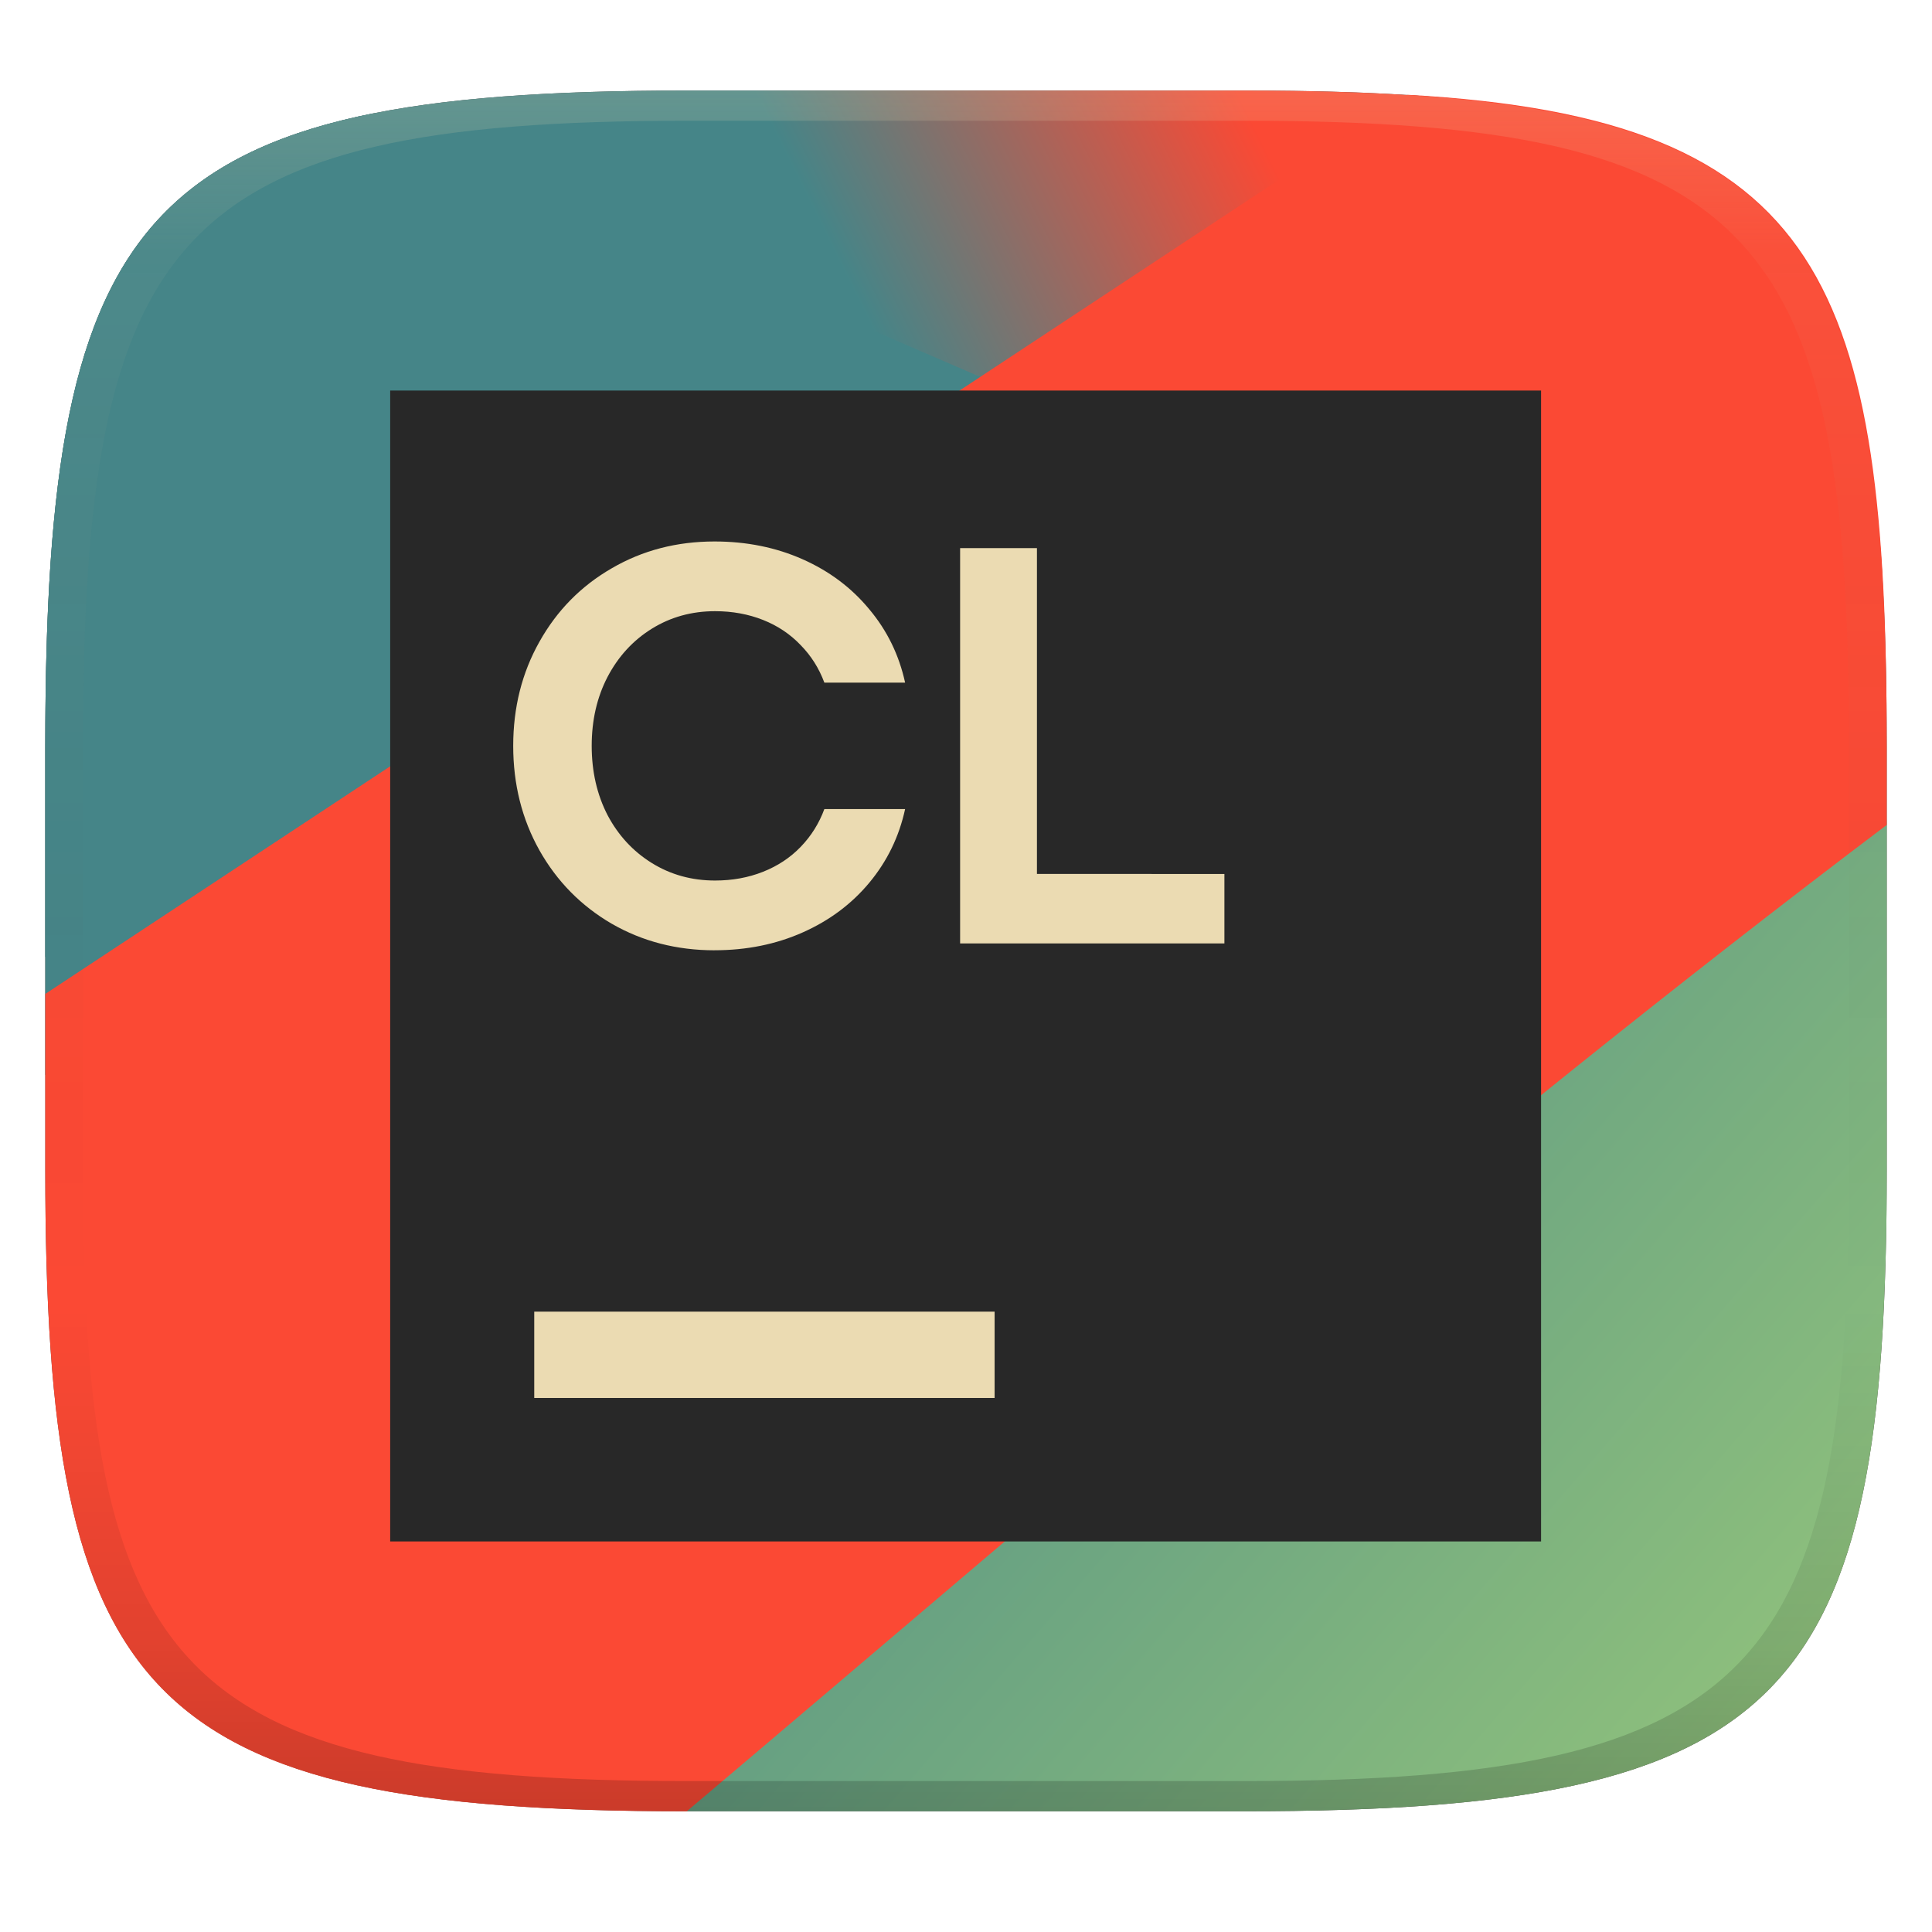
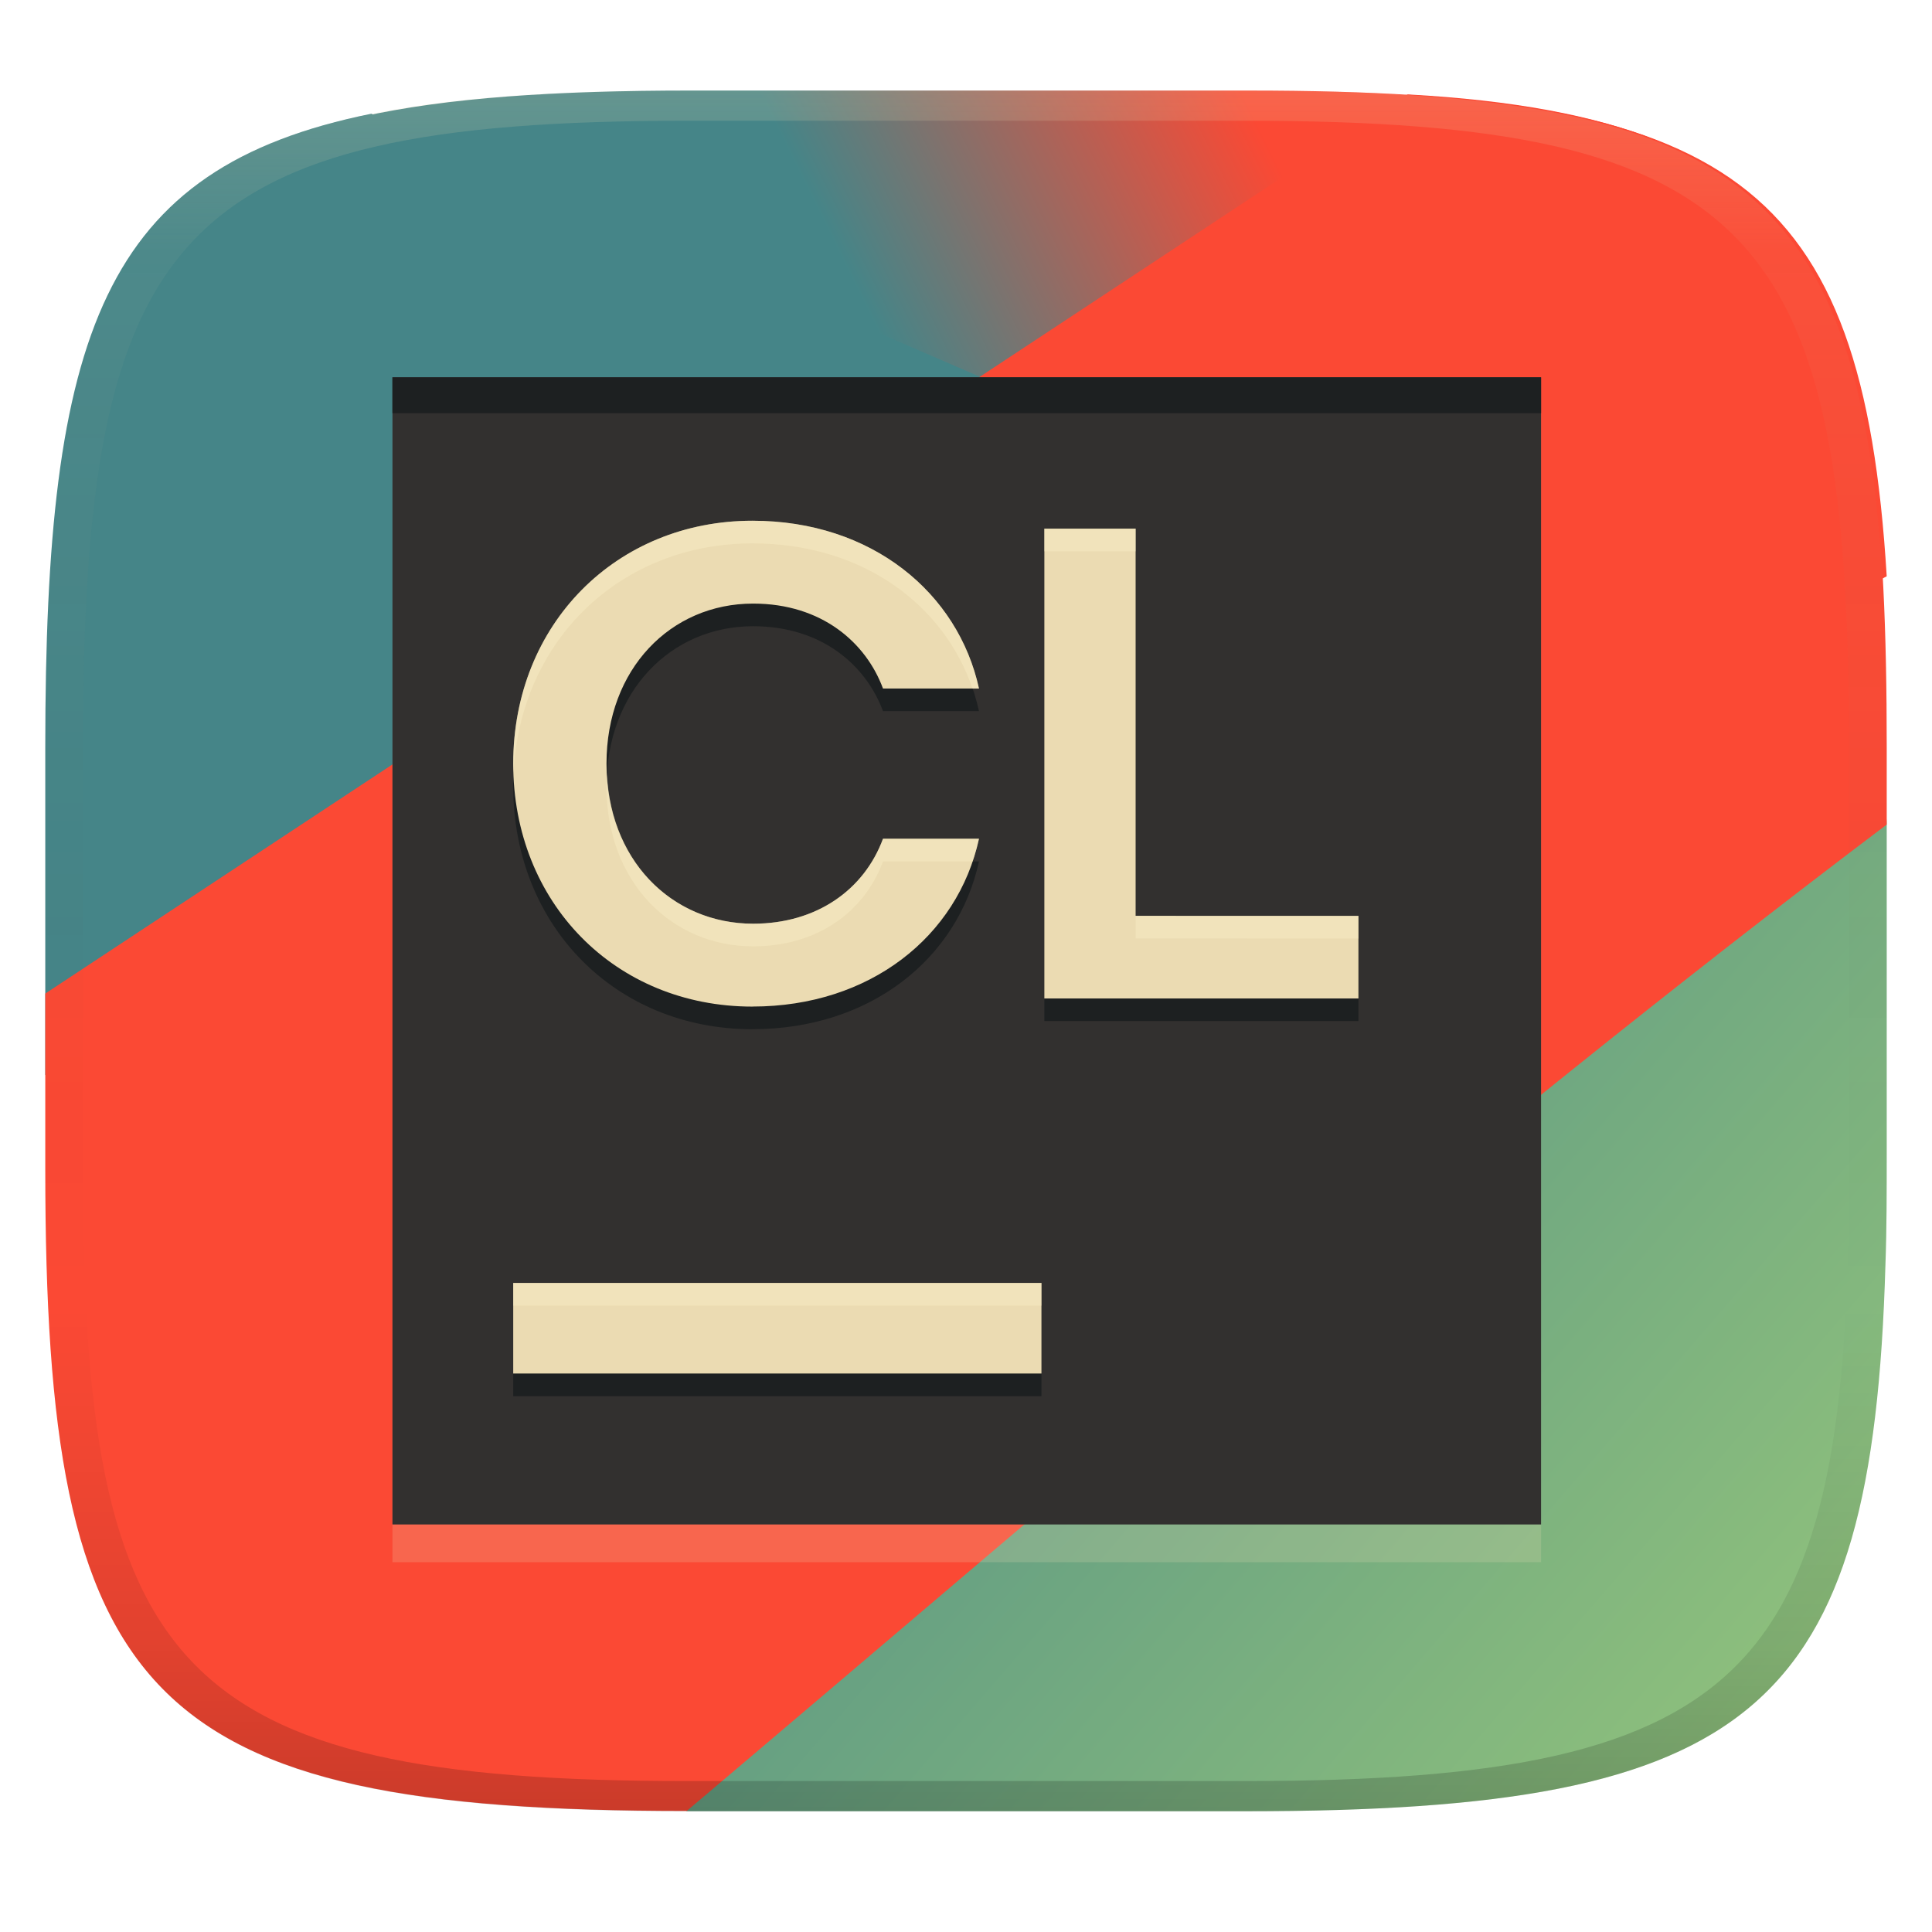
<svg xmlns="http://www.w3.org/2000/svg" width="256" height="256" version="1.1">
  <defs>
    <linearGradient id="linearGradient31" x1=".5" x2=".5" y2="1" gradientTransform="matrix(244,0,0,228,5.986,12)" gradientUnits="userSpaceOnUse">
      <stop stop-color="#ebdbb2" stop-opacity=".2" offset="0" />
      <stop stop-color="#ebdbb2" stop-opacity=".05" offset=".1" />
      <stop stop-opacity="0" offset=".704" />
      <stop stop-opacity=".1" offset=".897" />
      <stop stop-opacity=".2" offset="1" />
    </linearGradient>
-     <linearGradient id="linearGradient26" x1="7.622" x2="62.06" y1="64.72" y2="39.48" gradientTransform="matrix(-4.863 0 0 -4.545 287.2 285.5)" gradientUnits="userSpaceOnUse">
+     <linearGradient id="linearGradient26" x1="7.622" x2="62.06" y1="64.72" y2="39.48" gradientTransform="matrix(-4.863,0,0,-4.545,287.77,285.5)" gradientUnits="userSpaceOnUse">
      <stop stop-color="#fb4934" offset=".3" />
      <stop stop-color="#458588" offset=".499" />
    </linearGradient>
    <linearGradient id="linearGradient24" x1="20" x2="240" y1="30" y2="220" gradientUnits="userSpaceOnUse">
      <stop stop-color="#458588" offset=".363" />
      <stop stop-color="#8ec07c" offset="1" />
    </linearGradient>
  </defs>
-   <path d="m165 12c72 0 85 15 85 87v56c0 70-13 85-85 85h-74c-72 0-85-15-85-85v-56c0-72 13-87 85-87z" fill="#504945" style="isolation:isolate" />
-   <path d="m91 12c-72 0-85 15-85 87v27.79l79.96-0.019c2.128 0 4.242-0.32 6.26-0.949l122.7-31.85c1.416-0.441 33.22-16.87 34.51-17.61-3.199-52.53-20.73-64.36-84.41-64.36z" fill="url(#linearGradient26)" />
+   <path d="m91.57 12c-72 0-85 15-85 87v27.79l79.96-0.019c2.128 0 4.242-0.32 6.26-0.949l122.7-31.85c1.416-0.441 33.22-16.87 34.51-17.61-3.199-52.53-20.73-64.36-84.41-64.36z" fill="url(#linearGradient26)" />
  <path d="m49.21 15.07c-35.62 7.212-43.21 28.96-43.21 83.93v43.42l85 97.58 74.03-2e-3c67.44-3e-3 83.1-13.18 84.8-72.41 0.175-4.866 0.17-9.735 0.17-14.6l1e-4 -42.46v-1.184c0-5.178-4.029-9.496-9.41-11.55z" fill="url(#linearGradient24)" />
-   <path d="m6 131.7v23.35c0 70 13 84.96 85 84.96 51.96-43.9 102.2-87.79 159-130.7v-10.3c0-61.03-7.982-83.37-63.47-86.45z" fill="#fb4934" />
-   <path d="m204.2 51.75h-152.5v152.5h152.5z" fill="#282828" stroke-width="3.812" />
-   <path d="m70.79 173.8h61v11.44h-61z" fill="#ebdbb2" stroke-width="3.812" />
-   <path d="m81.06 122.4c4.066 2.343 8.606 3.518 13.62 3.518v-4e-3c4.239 0 8.131-0.786 11.67-2.357 3.541-1.571 6.484-3.764 8.829-6.584 2.369-2.844 3.954-6.099 4.752-9.765h-10.7c-0.7 1.894-1.746 3.568-3.143 5.013-1.373 1.423-3.03 2.521-4.977 3.293-1.944 0.772-4.064 1.161-6.359 1.161-3.092 0-5.886-0.772-8.38-2.319-2.495-1.547-4.453-3.666-5.874-6.359-1.397-2.716-2.095-5.774-2.095-9.166 0-3.391 0.698-6.435 2.095-9.129 1.423-2.718 3.381-4.85 5.874-6.397s5.287-2.319 8.38-2.319c2.293 0 4.413 0.389 6.359 1.161 1.946 0.772 3.603 1.884 4.977 3.329 1.397 1.423 2.443 3.083 3.143 4.977h10.7c-0.8-3.666-2.383-6.906-4.752-9.726-2.345-2.844-5.287-5.051-8.829-6.622-3.541-1.571-7.434-2.357-11.67-2.357-5.015 0-9.554 1.182-13.62 3.553-4.067 2.343-7.259 5.588-9.578 9.726-2.319 4.115-3.479 8.717-3.479 13.81 0 5.089 1.161 9.705 3.479 13.84 2.321 4.115 5.514 7.355 9.578 9.726z" fill="#ebdbb2" stroke-width="3.507" />
-   <path d="m137.4 115.8v-43.17h-10.18v52.38h35.02v-9.203z" fill="#ebdbb2" stroke-width="3.507" />
+   <path d="m6 131.65v23.35c0 70 13 84.96 85 84.96 51.96-43.9 102.2-87.79 159-130.7v-10.3c0-61.03-7.982-83.37-63.47-86.45z" fill="#fb4934" />
+   <path d="m204.2 54.5h-152.2v152.5h152.2z" fill="#ebdbb2" opacity=".2" stroke-width="3.808" />
+   <rect x="52" y="50" width="152.2" height="152" fill="#32302f" stroke-linecap="square" stroke-linejoin="round" stroke-miterlimit="0" stroke-width="10.648" style="paint-order:markers fill stroke" />
+   <path d="m52 50v4.75h152.2v-4.75z" fill="#1d2021" stroke-width=".999" />
+   <path d="m99.707 72c-18.021 0-31.703 13.68-31.703 32.195 0 18.374 13.469 32.184 31.703 32.184v-6e-3c15.536 0 27.188-9.262 30.012-22.232h-12.719c-2.493 6.747-8.777 11.254-17.207 11.254-10.728 0-19.43-8.42-19.43-21.209 0-12.564 8.521-21.207 19.43-21.207 9.132 0 14.974 5.21 17.207 11.252h12.719c-2.758-12.644-14.168-22.23-30.012-22.23zm38.674 1.049v62.25h41.619v-10.938l-29.521-8e-3v-51.305zm-70.377 99.951v12h69.996v-12z" fill="#1d2021" stroke-width="1.033" />
+   <path d="m99.707 69c-18.021 0-31.703 13.68-31.703 32.195 0 18.374 13.469 32.184 31.703 32.184v-6e-3c15.536 0 27.188-9.262 30.012-22.232h-12.719c-2.493 6.747-8.777 11.254-17.207 11.254-10.728 0-19.43-8.42-19.43-21.209 0-12.564 8.521-21.207 19.43-21.207 9.132 0 14.974 5.21 17.207 11.252h12.719c-2.758-12.644-14.168-22.23-30.012-22.23zm38.674 1.049v62.25h41.619v-10.938l-29.521-8e-3v-51.305zm-70.377 99.951v12h69.996v-12z" fill="#ebdbb2" stroke-width="1.033" />
+   <path d="m99.707 69c-18.021 0-31.703 13.68-31.703 32.195 0 0.375 0.04 0.736 0.051 1.107 0.899-17.547 14.252-30.303 31.652-30.303 14.561 0 25.357 8.105 29.154 19.23h0.857c-2.758-12.644-14.168-22.23-30.012-22.23zm38.674 1.049v3h12.098v-3zm-57.953 32.635c-0.028 0.498-0.064 0.991-0.064 1.502 0 12.789 8.702 21.209 19.43 21.209 8.43 0 14.714-4.506 17.207-11.254h11.865c0.332-0.978 0.63-1.972 0.854-3h-12.719c-2.493 6.747-8.777 11.254-17.207 11.254-10.3 0-18.708-7.773-19.365-19.711zm70.051 18.67v3l29.521 0.008v-3zm-82.475 48.646v3h69.996v-3z" fill="#fbf1c7" opacity=".4" stroke-width="1.033" />
  <path d="m91 12c-72 0-85 15-85 87v56c0 70 13 85 85 85h74c72 0 85-15 85-85v-56c0-72-13-87-85-87zm0 4h74c68 0 80 15 80 83v56c0 66-12 81-80 81h-74c-68 0-80-15-80-81v-56c0-68 12-83 80-83z" fill="url(#linearGradient31)" style="isolation:isolate" />
</svg>
